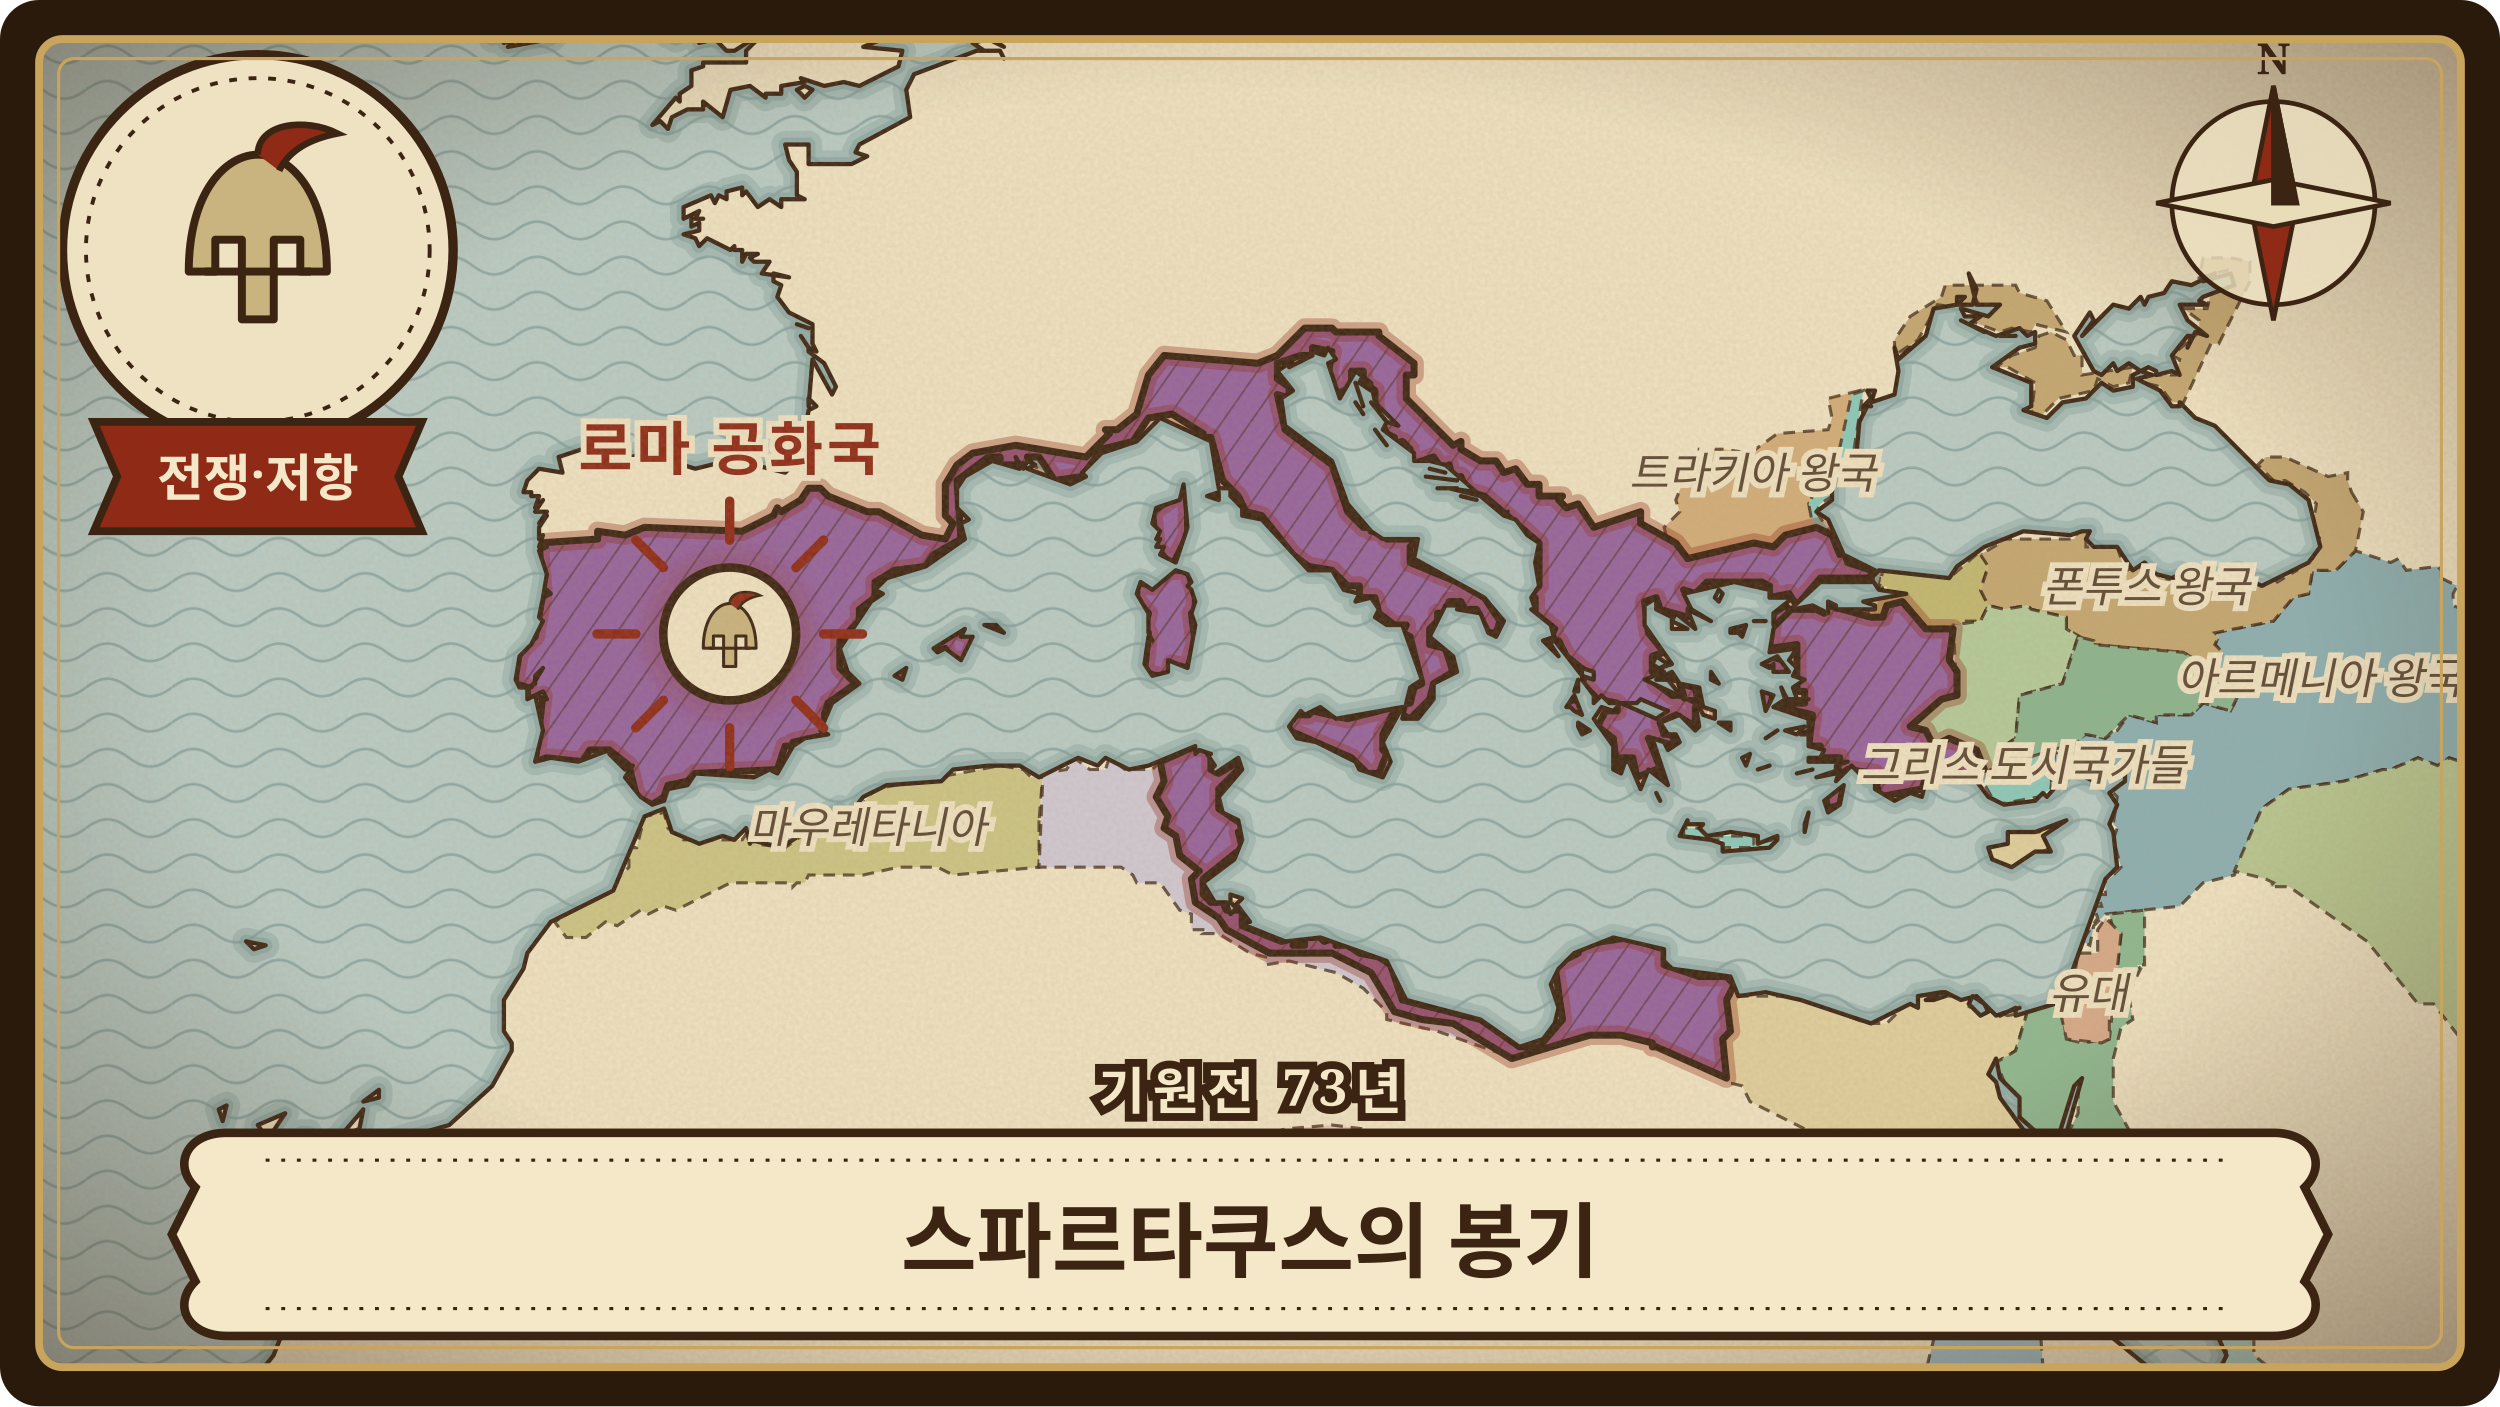
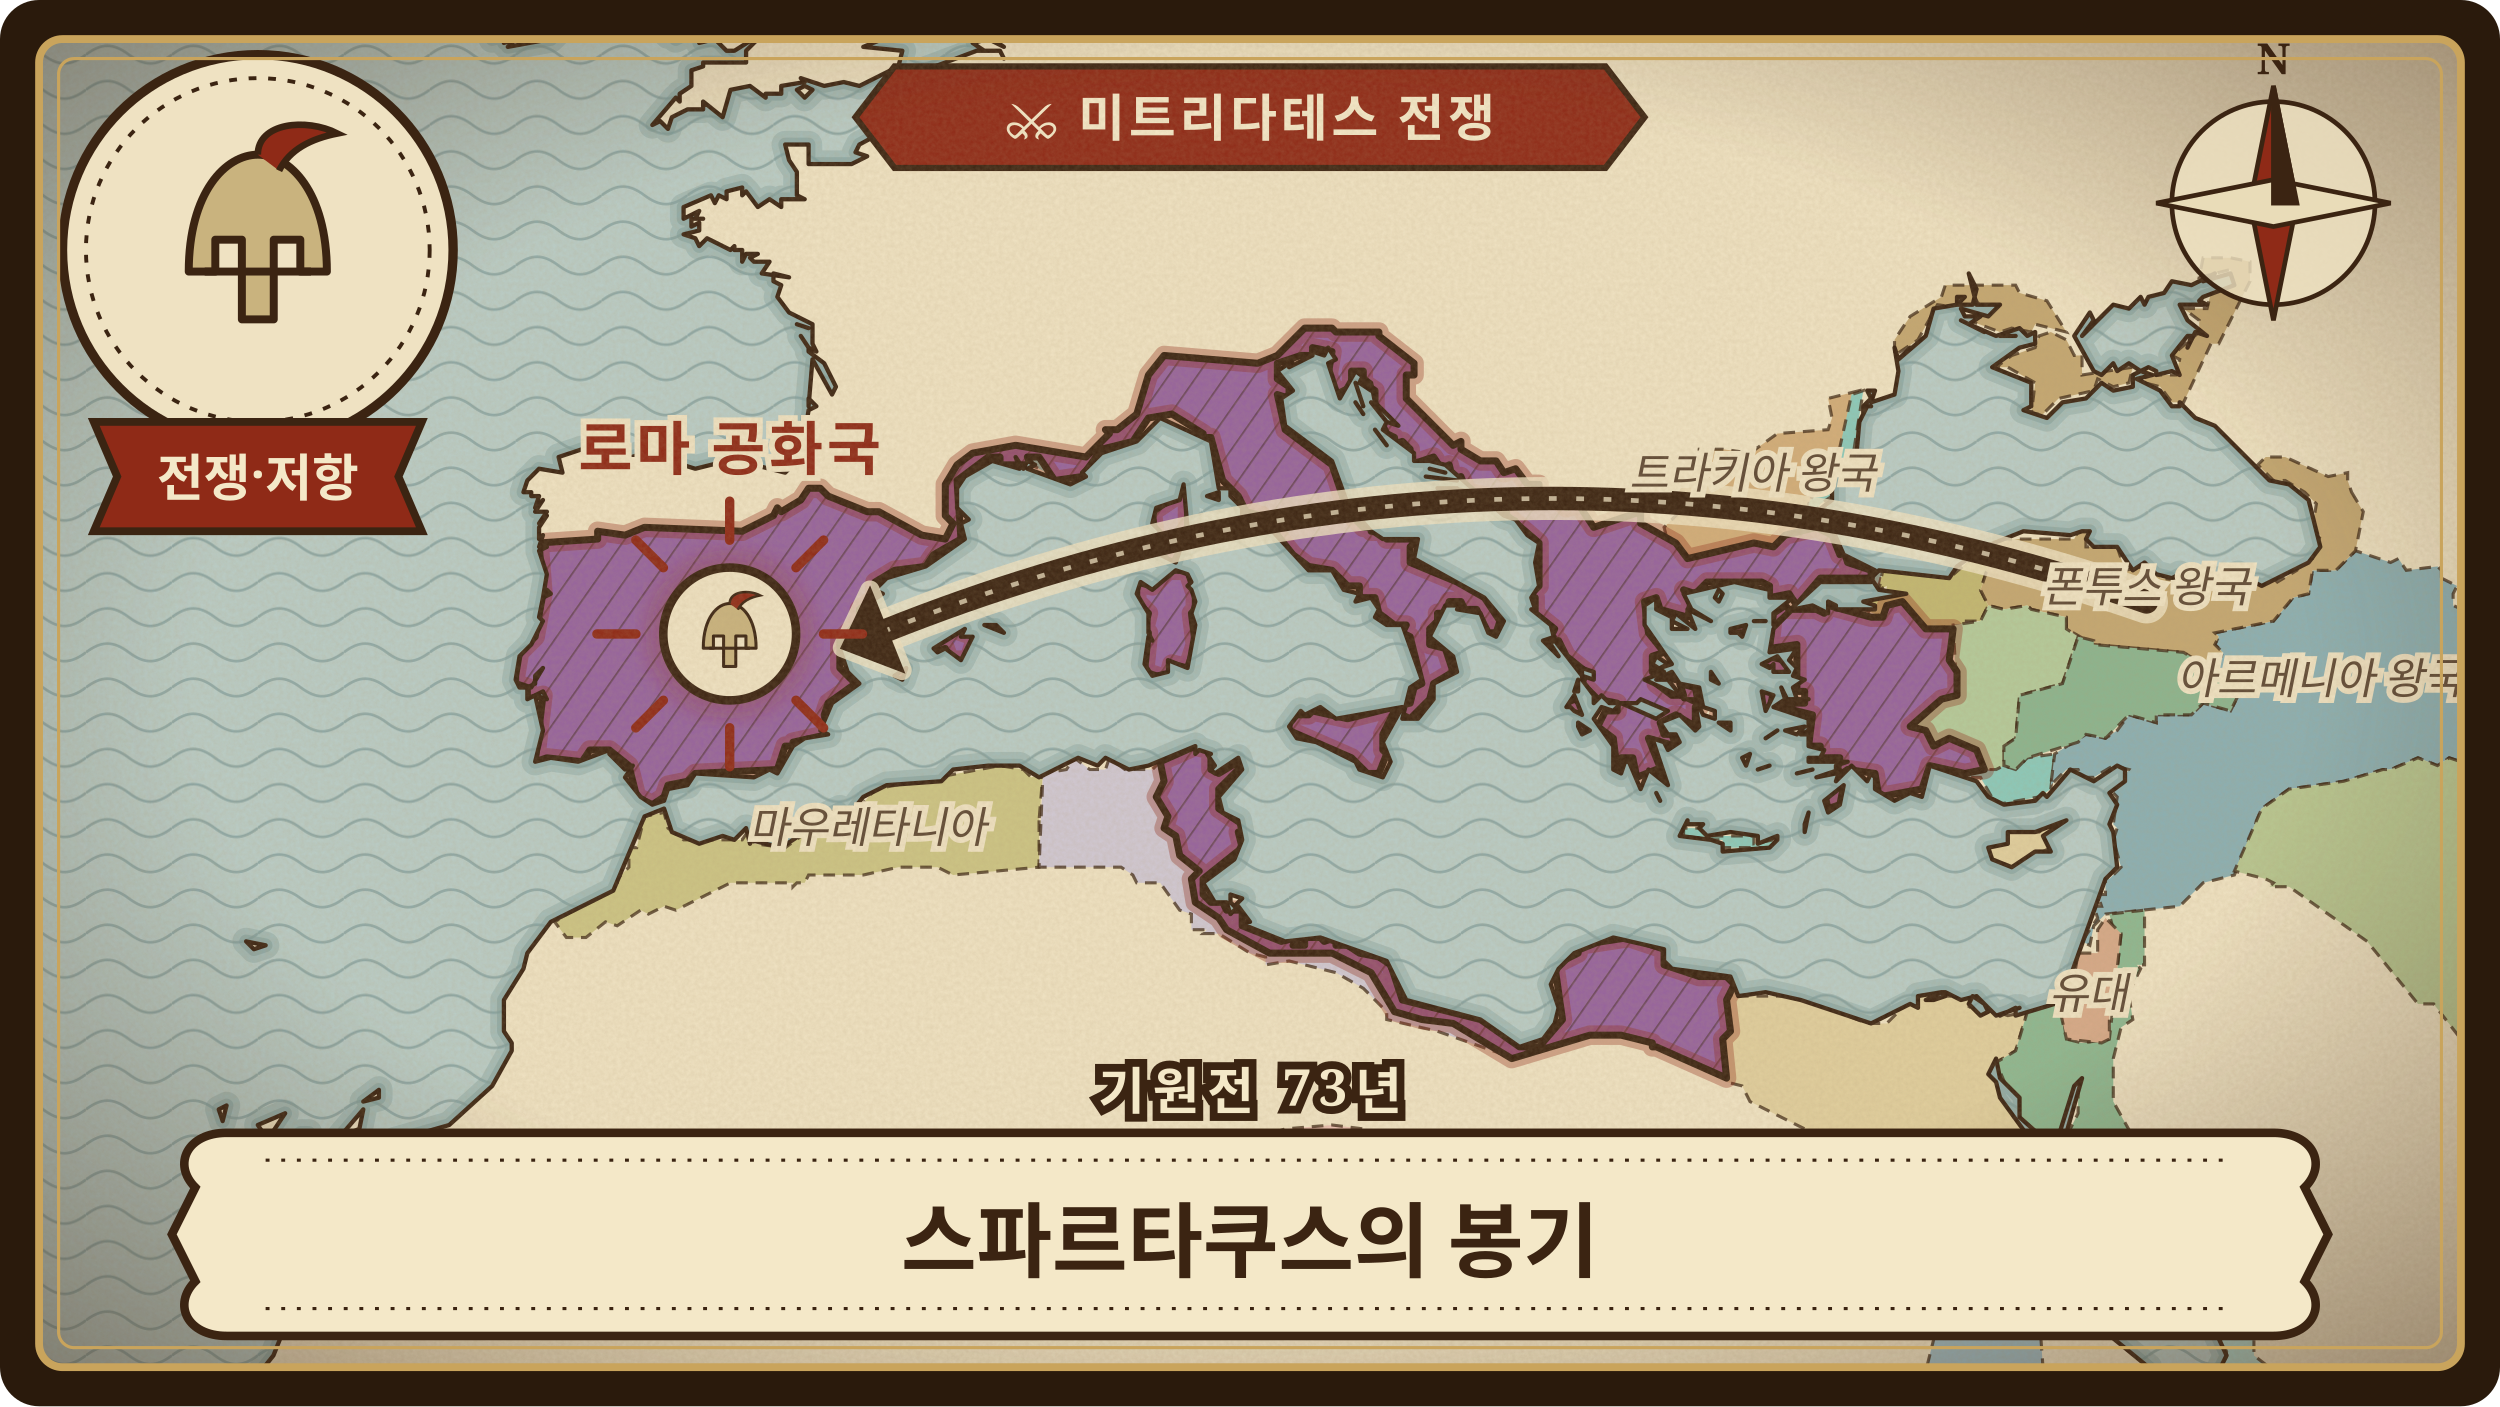
<svg xmlns="http://www.w3.org/2000/svg" viewBox="0 0 640 360" width="640" height="360" role="img" aria-label="스파르타쿠스의 봉기">
  <defs>
    <clipPath id="frame-spartacus">
      <rect x="10" y="10" width="620" height="340" rx="6" />
    </clipPath>
    <pattern id="waves-spartacus" width="22" height="9" patternUnits="userSpaceOnUse">
      <path d="M0 5 C4 2 7 2 11 5 C15 8 18 8 22 5" fill="none" stroke="#6f8f8f" stroke-width="0.7" stroke-opacity="0.55" />
    </pattern>
    <pattern id="hatch-spartacus" width="6" height="6" patternUnits="userSpaceOnUse" patternTransform="rotate(35)">
      <path d="M0 0 L0 6" stroke="#3b2412" stroke-width="0.9" stroke-opacity="0.45" />
    </pattern>
    <filter id="paper-spartacus" x="0" y="0" width="100%" height="100%">
      <feTurbulence type="fractalNoise" baseFrequency="0.9" numOctaves="3" seed="184" result="noise" />
      <feColorMatrix in="noise" type="matrix" values="0 0 0 0 0.45  0 0 0 0 0.33  0 0 0 0 0.18  0 0 0 0.22 0" />
    </filter>
    <radialGradient id="vignette-spartacus" cx="50%" cy="48%" r="70%">
      <stop offset="60%" stop-color="#3b2412" stop-opacity="0" />
      <stop offset="100%" stop-color="#3b2412" stop-opacity="0.45" />
    </radialGradient>
    <filter id="glow-spartacus">
      <feGaussianBlur stdDeviation="3" />
    </filter>
    <path id="land-spartacus" d="M54 294L56 295L57 293L54 294ZM56 284L57 287L58 283L56 284ZM560 384L556 383L554 378L552 359L554 360L550 354L550 350L539 341L537 332L540 332L534 326L524 305L524 303L520 295L520 292L512 281L511 277L509 275L511 271L512 276L517 281L517 286L526 294L531 278L533 276L529 290L535 291L553 320L552 323L555 328L560 329L564 334L570 347L568 351L571 360L576 367L585 372L590 384L664 384L664 300L660 297L662 297L661 296L658 295L658 293L651 277L647 277L652 276L650 270L654 271L658 270L659 265L661 265L661 267L658 267L664 271L664 -24L342 -24L350 -24L349 -20L342 -24L301 -24L306 -19L302 -24L295 -24L295 -16L295 -19L292 -20L292 -17L290 -21L284 -21L281 -17L281 -16L284 -15L283 -14L279 -17L272 -17L264 -10L261 -10L259 -1L254 4L255 6L253 7L256 9L256 10L254 10L257 12L253 10L249 11L252 13L256 13L257 15L256 13L250 13L234 19L232 23L233 30L220 37L219 39L222 40L218 42L207 42L207 37L201 37L202 41L204 44L204 50L206 51L200 51L200 53L197 51L194 53L191 49L190 50L190 48L186 49L186 51L184 50L183 52L182 50L175 53L175 56L179 54L178 56L180 56L177 56L177 58L179 57L179 59L175 60L178 61L179 63L181 61L187 64L188 63L188 64L190 64L190 67L191 65L194 65L192 66L193 67L197 67L195 70L202 71L198 70L198 72L200 73L199 76L202 80L208 83L208 88L209 90L207 89L207 90L211 93L214 99L213 101L208 92L207 104L207 102L209 104L207 105L205 117L201 121L193 119L191 121L186 118L178 120L165 116L155 119L149 115L143 117L144 121L138 120L135 123L134 126L136 126L136 127L138 127L137 130L139 128L137 131L140 131L138 134L140 132L138 135L138 138L139 137L138 140L140 140L138 141L140 147L139 153L140 151L141 152L139 153L138 158L139 159L136 165L133 168L132 174L133 176L136 176L139 171L137 173L137 175L135 176L135 179L139 177L140 179L137 178L139 187L137 195L141 194L148 195L156 192L156 193L160 197L162 196L160 199L164 204L167 206L170 205L171 202L176 201L178 198L193 199L197 197L199 198L203 191L206 189L212 188L210 187L213 180L220 175L217 172L215 166L223 154L226 152L224 151L227 148L237 145L247 138L246 134L248 133L245 130L245 125L247 122L254 118L261 120L260 117L262 120L263 118L265 119L263 120L274 124L278 122L277 121L282 116L291 113L297 107L310 113L312 125L315 125L315 127L318 130L318 132L323 133L335 146L341 146L344 151L348 152L347 154L351 153L353 156L352 158L355 160L359 160L364 174L361 176L359 184L363 184L367 179L367 175L373 172L372 168L366 163L370 155L374 155L373 156L379 157L381 162L383 163L385 159L380 153L362 143L363 138L354 138L351 136L345 129L341 118L329 109L328 102L331 100L327 95L330 93L331 92L330 94L336 91L336 90L339 91L340 89L342 92L340 93L343 102L347 95L351 98L352 103L358 109L355 108L354 110L362 116L362 118L366 118L370 119L378 126L371 125L379 127L385 132L386 131L385 132L388 133L391 137L394 139L393 144L394 150L392 153L393 156L392 156L397 160L398 164L405 173L405 171L408 172L408 174L405 173L405 174L408 178L408 180L410 178L412 180L419 180L420 179L427 182L424 184L415 180L413 182L410 181L408 184L413 191L413 197L415 198L416 195L417 195L420 202L422 197L427 201L423 189L426 190L427 192L430 190L429 188L427 188L425 185L430 183L434 187L435 186L434 180L421 174L426 172L423 170L424 168L427 170L425 171L428 170L421 160L421 155L424 153L424 156L428 158L428 161L432 161L428 159L429 157L434 161L432 156L438 159L433 156L431 152L444 149L453 151L453 153L459 153L454 157L454 160L466 149L479 149L480 146L472 142L468 133L465 131L469 128L469 122L471 120L475 119L476 108L478 104L477 106L477 104L479 104L477 104L479 102L478 100L480 100L479 103L485 101L486 95L485 89L486 92L493 86L495 79L501 78L501 76L503 76L501 78L505 78L506 74L504 70L506 78L512 78L509 81L502 79L503 81L507 81L504 83L511 86L517 84L519 86L521 85L521 88L517 89L510 94L520 98L520 104L518 105L524 107L528 103L534 102L538 98L541 100L546 99L546 96L548 95L545 93L542 95L541 93L538 96L536 95L531 86L535 80L536 82L533 86L541 78L545 79L548 76L549 78L550 76L554 75L556 72L561 73L567 70L564 72L571 70L572 73L564 76L563 77L565 78L558 78L560 82L565 86L562 85L560 89L561 86L560 86L556 91L558 96L556 95L552 96L552 95L550 94L548 95L551 96L547 97L553 100L556 104L558 104L558 103L562 107L567 109L581 123L586 124L591 128L594 140L591 144L579 150L573 147L563 150L558 147L556 148L552 147L549 144L546 146L542 140L536 140L534 138L535 136L533 136L530 137L518 136L508 140L501 145L499 148L481 146L479 148L481 151L488 152L477 154L480 155L480 156L470 156L470 155L468 154L468 157L464 155L459 156L454 161L453 167L460 166L458 169L460 171L459 173L462 174L459 176L460 179L463 179L458 179L458 180L456 176L457 179L454 181L463 184L463 187L461 188L463 188L463 191L467 192L466 194L463 194L463 195L473 195L470 196L470 198L465 199L471 197L470 200L474 196L478 200L479 198L480 199L480 202L485 205L489 203L492 204L494 196L506 200L509 204L513 206L521 205L523 203L524 204L530 197L536 200L542 196L544 197L544 200L540 203L542 206L540 211L541 213L542 222L539 225L530 250L526 257L516 260L516 258L512 260L514 259L511 260L508 257L509 259L507 260L504 257L505 255L508 257L506 255L502 256L498 254L497 254L498 255L495 256L493 256L497 254L491 255L491 258L489 257L479 262L461 256L452 254L445 255L443 250L428 248L426 246L426 243L413 240L403 244L399 248L397 252L399 258L398 262L395 266L389 268L379 261L360 256L355 246L338 240L329 241L319 237L318 236L320 236L317 232L315 234L314 231L311 231L308 226L316 220L318 215L317 210L313 208L312 204L318 197L317 194L311 198L310 197L311 196L309 193L310 193L307 192L306 193L306 191L294 196L289 197L283 194L281 196L276 194L266 199L261 196L253 196L244 197L241 200L227 201L221 204L217 209L215 207L209 210L206 213L200 217L192 215L192 216L191 212L188 215L185 214L179 216L172 213L170 207L165 209L157 228L141 236L135 244L134 248L129 256L129 264L131 267L131 269L126 278L115 288L101 292L96 304L88 310L84 325L74 335L76 332L70 347L66 352L64 362L66 359L72 368L70 376L71 375L69 376L73 384ZM63 241L65 243L68 242L63 241ZM66 288L68 291L69 291L73 285L66 288ZM75 292L79 293L79 290L77 290L75 292ZM87 291L92 289L93 284L87 291ZM93 282L97 281L97 279L93 282ZM124 2L130 2L124 6L127 8L132 6L126 10L133 8L129 11L132 10L130 12L141 10L143 8L142 6L146 7L147 4L150 4L150 3L155 2L155 0L156 2L157 0L161 2L159 -1L161 -1L164 -10L162 -24L128 -24L132 -24L132 -23L129 -22L130 -20L126 -19L128 -18L126 -17L130 -17L130 -15L132 -16L131 -14L138 -14L134 -13L132 -7L128 -4L132 -6L134 -5L137 -7L139 -6L131 -4L131 -3L128 -2L130 0L127 0L124 2ZM191 -24L192 -22L190 -19L192 -16L194 -16L192 -15L190 -17L190 -14L188 -16L180 -14L175 -8L181 -10L181 -5L182 -4L179 1L170 6L172 6L171 9L175 7L172 9L173 10L179 7L179 9L181 9L179 11L183 10L186 13L188 13L196 8L191 13L191 16L180 16L180 17L177 18L177 22L174 24L174 26L173 25L167 32L169 31L171 33L172 30L176 28L180 28L180 26L185 30L187 23L192 22L196 25L196 24L200 24L200 22L206 21L205 20L211 22L216 21L220 22L230 17L231 13L221 12L226 10L226 8L224 8L227 6L229 6L229 5L228 5L229 5L228 4L230 5L232 3L233 -7L227 -10L223 -10L221 -7L218 -9L221 -13L220 -17L215 -21L211 -21L216 -22L219 -19L217 -24ZM204 23L206 25L208 23L206 22L204 23ZM204 83L207 84L204 83ZM205 86L207 89L205 86ZM229 173L231 174L232 171L229 173ZM239 166L240 167L242 166L246 169L249 163L246 163L247 161L239 166ZM251 9L255 9L251 9ZM252 160L257 162L255 160L252 160ZM291 152L294 157L294 162L295 164L294 163L293 170L295 173L299 172L299 169L304 171L306 160L305 157L306 154L305 151L304 150L305 149L304 147L301 146L295 151L292 149L291 152ZM295 134L297 136L296 138L297 138L296 140L298 140L297 142L301 144L304 135L303 124L302 128L296 130L295 134ZM309 127L312 128L312 126L309 127ZM315 231L316 232L318 230L315 229L315 231ZM330 186L332 189L337 190L347 195L348 197L354 199L356 195L354 190L359 181L342 184L338 181L334 183L333 182L330 186ZM347 98L349 104L347 98ZM347 103L349 106L347 103ZM348 98L351 100L349 96L348 98ZM351 103L355 108L351 103ZM352 110L355 114L352 110ZM365 122L373 123L365 122ZM366 120L370 121L366 120ZM368 125L373 125L368 125ZM374 127L378 128L374 127ZM395 164L399 168L397 165L398 163L395 164ZM401 181L402 181L403 182L405 183L403 178L401 181ZM403 177L404 177L404 174L403 177ZM404 186L405 188L407 187L404 185L404 186ZM424 174L427 174L431 179L434 179L436 183L439 184L439 182L436 181L435 176L430 175L428 172L424 174ZM424 203L425 205L424 203ZM430 214L438 215L441 216L441 218L453 217L455 215L455 214L450 216L450 214L443 213L437 214L435 212L436 211L432 211L432 210L430 214ZM438 174L440 175L438 172L438 174ZM439 153L440 154L441 152L440 151L439 153ZM440 185L443 187L443 185L440 185ZM443 161L443 162L445 162L446 163L447 160L443 161ZM446 194L447 196L448 193L446 194ZM449 159L452 159L449 159ZM450 197L453 196L450 197ZM451 177L452 182L454 178L451 177ZM451 170L453 171L454 170L454 172L458 172L455 168L451 170ZM452 189L455 187L452 189ZM457 187L460 188L462 186L457 187ZM460 198L464 197L460 198ZM462 211L462 213L463 208L462 211ZM467 205L468 208L471 206L472 201L467 205ZM486 92L489 89L486 92ZM502 82L508 85L502 82ZM509 217L510 220L515 222L521 218L525 218L523 214L529 210L521 213L514 213L514 216L509 217ZM512 86L516 86L512 86ZM514 259L517 258L514 259Z" />
    <clipPath id="landclip-spartacus">
      <use href="#land-spartacus" />
    </clipPath>
    <path id="hl-spartacus-16" d="M317 213L318 217L308 225L308 229L310 231L313 231L314 233L318 233L318 237L328 241L332 240L331 242L334 242L334 240L338 240L339 241L342 240L342 242L345 242L348 244L353 245L356 247L359 256L379 261L389 268L394 268L400 261L398 247L404 244L404 242L417 240L426 243L426 247L435 250L442 250L444 252L442 256L443 264L441 266L442 276L424 268L423 268L423 267L415 265L407 265L387 271L372 262L364 261L357 259L351 249L341 244L325 244L314 238L312 235L306 231L305 225L307 223L302 219L301 214L298 212L299 209L296 204L298 200L297 195L306 191L310 192L310 197L312 198L317 195L317 197L312 202L312 207L318 211L318 213ZM347 206L349 207L349 209L347 208ZM404 185L406 185L406 188L404 187ZM401 180L403 179L405 180L405 183L401 182ZM229 175L229 171L233 171L231 175ZM248 169L243 169L242 166L239 167L239 165L244 161L250 163ZM252 162L252 159L256 159L257 162ZM305 157L306 165L304 171L300 170L299 174L293 172L294 162L293 161L294 157L291 154L291 149L295 150L299 146L304 146L306 152L306 156ZM360 96L360 102L370 112L372 114L374 113L374 115L379 118L383 118L385 121L388 120L391 124L394 124L394 127L400 127L399 128L401 130L404 129L408 135L420 131L420 134L429 139L432 143L449 139L454 140L457 137L465 135L469 137L471 142L472 141L473 144L479 146L479 148L466 148L460 155L458 152L453 153L453 150L451 149L437 149L434 152L431 151L433 154L432 158L425 156L424 153L421 154L422 162L426 167L423 168L423 172L425 171L429 174L425 173L424 175L428 178L431 178L430 175L434 176L435 181L434 181L434 186L429 183L425 185L426 188L428 188L429 191L422 189L426 199L424 197L419 199L418 194L415 194L415 197L414 197L413 189L409 186L411 182L414 182L414 180L409 179L405 175L406 172L401 168L399 164L396 165L398 161L393 157L393 153L391 153L394 150L394 139L380 127L376 126L376 127L374 122L372 123L371 119L369 120L367 117L361 119L361 115L359 113L356 114L357 112L355 111L352 105L352 100L349 98L349 95L346 95L346 99L342 101L340 96L341 90L336 89L336 91L333 91L327 93L327 97L330 99L330 102L327 101L329 110L341 119L345 131L349 135L351 135L351 136L354 136L355 138L363 138L361 140L361 144L373 149L380 153L384 159L383 162L381 162L378 156L375 156L374 154L371 154L370 157L368 157L368 159L366 161L366 165L370 166L372 172L367 175L366 179L361 184L357 182L354 188L354 192L355 193L353 198L350 198L346 194L330 187L330 185L332 183L335 183L336 182L345 184L361 180L362 176L364 175L361 163L359 162L360 160L357 160L353 157L352 153L348 153L348 150L345 150L341 146L335 145L331 142L323 132L319 131L317 127L313 123L310 112L307 112L308 111L300 106L294 107L290 113L282 115L277 122L270 123L266 117L263 117L264 119L256 119L256 117L253 117L245 123L246 138L239 142L237 145L229 146L224 149L224 153L220 156L220 159L215 164L215 171L219 175L212 180L211 183L212 188L203 190L203 191L201 191L199 197L178 198L176 200L171 201L170 204L167 206L163 204L161 196L156 192L151 192L149 195L140 194L137 195L139 178L135 179L135 176L132 175L132 173L133 167L137 163L139 152L138 139L153 138L153 136L160 137L165 135L190 136L198 132L199 130L200 131L205 128L207 125L210 125L212 127L222 131L225 131L236 137L242 138L244 134L242 132L242 124L245 119L249 116L260 114L278 117L284 111L283 110L286 110L291 106L294 96L298 91L322 93L327 91L334 84L341 84L342 85L353 85L353 86L362 93L362 96ZM304 137L300 145L296 140L295 131L301 127L301 124L303 124L304 127ZM309 126L312 126L312 128L310 128ZM346 105L347 100L349 101L349 106ZM467 203L472 201L471 206L468 207ZM424 202L426 202L426 205L424 205ZM462 196L463 197L460 199L461 196ZM443 187L445 187L446 189L444 189ZM453 187L455 187L455 189L452 189ZM440 183L444 186L442 187L440 186ZM482 158L483 155L487 154L493 161L500 161L499 169L501 172L501 178L497 179L489 186L493 187L495 191L499 189L506 192L508 197L503 198L494 196L492 202L481 204L480 198L473 197L470 199L471 194L466 194L466 191L463 191L464 183L456 181L456 176L457 180L462 180L462 177L460 177L460 165L453 166L454 157L457 155L458 156L465 156L467 157L468 155L479 158ZM451 178L451 176L454 177L453 182L451 182ZM437 172L440 173L440 175L437 174ZM453 172L453 171L450 170L452 168L457 169L458 172L454 173ZM444 160L447 160L447 162L443 162Z" />
  </defs>
  <rect width="640" height="360" rx="10" fill="#2a1a0c" />
  <g clip-path="url(#frame-spartacus)">
    <rect width="640" height="360" fill="#b9ccc6" />
    <rect width="640" height="360" fill="url(#waves-spartacus)" />
    <use href="#land-spartacus" fill="none" stroke="#7e9c98" stroke-width="7" stroke-opacity="0.35" stroke-linejoin="round" />
    <use href="#land-spartacus" fill="none" stroke="#7e9c98" stroke-width="3.5" stroke-opacity="0.5" stroke-linejoin="round" />
    <use href="#land-spartacus" fill="#efe2c2" stroke="none" />
    <g clip-path="url(#landclip-spartacus)">
      <path d="M523 350L522 355L526 374L532 384L498 384L493 351L495 343L493 338L503 334L519 333L522 336L523 350Z" fill="rgb(158,187,194)" stroke="#3b2412" stroke-width="0.8" stroke-opacity="0.75" stroke-dasharray="3 2" />
      <path d="M309 311L311 320L316 325L322 326L334 325L345 320L354 312L359 306L360 297L358 293L349 289L341 288L329 289L320 292L314 296L310 308Z" fill="rgb(234,192,178)" stroke="#3b2412" stroke-width="0.8" stroke-opacity="0.75" stroke-dasharray="3 2" />
      <path d="M576 322L570 310L567 308L564 308L562 310L565 313L568 322L568 328L562 333L565 335L570 346L569 353L572 363L577 368L579 368L586 373L590 384L613 384L608 371L577 347L577 341L581 328L576 322Z" fill="rgb(173,210,199)" stroke="#3b2412" stroke-width="0.8" stroke-opacity="0.75" stroke-dasharray="3 2" />
      <path d="M487 257L491 257L491 255L499 253L498 255L499 255L505 255L504 258L505 257L506 259L509 259L508 258L514 260L519 259L516 269L511 272L510 275L516 287L521 291L520 295L525 302L525 306L534 325L541 333L522 335L519 333L503 334L492 338L485 329L475 325L473 320L473 306L471 298L467 296L468 295L465 291L464 292L462 289L448 282L446 278L442 277L441 266L443 264L442 256L444 254L445 255L460 255L478 262L483 262L487 258ZM528 210L529 211L524 214L525 217L515 222L509 220L508 218L508 216L514 214L514 213L522 213L527 210Z" fill="rgb(224,206,157)" stroke="#3b2412" stroke-width="0.8" stroke-opacity="0.75" stroke-dasharray="3 2" />
      <path d="M266 210L266 222L244 224L240 222L230 222L221 224L207 224L206 226L204 226L203 227L203 226L187 226L173 233L170 232L166 234L164 233L158 237L155 236L150 240L145 240L142 236L158 226L158 225L161 222L161 217L163 217L165 209L170 208L171 212L175 215L190 215L192 212L193 216L201 217L208 212L207 210L219 208L224 202L256 196L262 197L264 199L267 198L266 210Z" fill="rgb(204,196,132)" stroke="#3b2412" stroke-width="0.8" stroke-opacity="0.75" stroke-dasharray="3 2" />
      <path d="M385 270L368 264L355 261L355 259L349 253L342 249L330 246L324 247L324 245L320 244L312 239L308 239L309 238L305 238L305 234L302 233L297 226L291 226L290 224L287 222L266 222L267 198L273 197L275 194L279 197L283 197L284 194L288 197L295 197L297 195L298 200L296 204L299 209L298 212L301 214L302 219L307 223L305 225L306 231L312 235L314 238L325 244L341 244L351 249L357 259L364 261L372 262L386 270Z" fill="rgb(208,200,211)" stroke="#3b2412" stroke-width="0.8" stroke-opacity="0.75" stroke-dasharray="3 2" />
      <path d="M457 137L454 140L449 139L432 143L427 139L426 135L430 131L429 128L431 123L434 122L435 115L441 115L448 116L455 111L468 110L469 107L468 102L476 100L470 119L467 121L463 129L465 135Z" fill="rgb(210,173,121)" stroke="#3b2412" stroke-width="0.8" stroke-opacity="0.75" stroke-dasharray="3 2" />
      <path d="M431 214L431 212L435 212L437 214L449 214L449 216L454 215L453 217L441 217L441 215L438 215ZM504 198L513 196L516 197L519 194L526 193L525 202L522 204L511 206L507 199L504 199ZM452 159L449 159L450 157L452 157ZM441 153L439 154L438 151L441 151ZM479 147L482 146L481 150ZM263 117L266 117L268 121L264 119ZM465 131L469 137L467 137L464 134L463 129L467 121L470 119L474 101L477 100L474 119L471 119L472 120L469 121L469 127L466 129Z" fill="rgb(139,201,186)" stroke="#3b2412" stroke-width="0.8" stroke-opacity="0.75" stroke-dasharray="3 2" />
      <path d="M503 159L507 159L509 155L507 151L509 145L507 141L499 148L482 146L481 151L483 150L483 152L478 153L479 156L477 156L482 158L483 155L487 154L493 161L503 160Z" fill="rgb(194,183,113)" stroke="#3b2412" stroke-width="0.8" stroke-opacity="0.75" stroke-dasharray="3 2" />
      <path d="M625 148L629 150L628 152L628 155L637 159L637 161L642 163L645 162L646 164L656 165L658 169L657 176L658 186L640 194L630 195L627 194L624 196L619 194L612 197L610 197L600 200L586 202L579 207L572 224L564 226L558 232L539 234L536 237L535 242L533 241L537 235L536 232L538 232L537 229L539 229L539 224L540 225L543 222L541 215L542 212L541 211L542 204L541 203L545 197L541 196L536 199L533 199L532 197L529 197L525 201L526 193L534 188L539 189L542 187L545 183L552 185L552 183L555 183L561 183L564 180L571 182L573 178L567 172L569 167L567 165L568 163L567 162L582 159L587 153L591 152L592 146L598 146L603 141L612 144L614 143L616 146L624 145L625 146Z" fill="rgb(139,175,178)" stroke="#3b2412" stroke-width="0.8" stroke-opacity="0.75" stroke-dasharray="3 2" />
      <path d="M602 126L605 131L603 141L598 146L592 146L591 152L587 153L582 159L567 162L568 163L567 165L569 167L567 172L559 167L536 165L529 161L529 158L520 156L519 155L513 156L509 155L507 151L509 145L507 142L512 139L512 138L531 138L532 136L534 136L534 140L542 140L544 146L549 145L552 147L553 146L553 148L562 149L563 150L567 149L570 147L581 149L582 148L583 149L588 146L589 144L592 143L594 137L592 135L593 129L590 126L585 123L582 123L578 119L580 117L585 117L596 122L601 121L601 123ZM533 91L533 96L546 94L545 98L541 99L537 97L536 100L527 102L523 106L520 106L521 98L514 94L511 94L515 91L521 89L522 86L525 85L529 87L531 91ZM566 88L559 103L556 103L553 99L549 98L549 94L551 96L557 96L558 92L556 91L563 85L563 82L559 79L565 79L566 75L571 73L571 69L563 71L564 66L571 66L576 67L576 72L568 88ZM529 85L521 83L520 85L515 84L512 85L504 82L505 80L508 80L506 77L503 79L496 78L491 87L485 91L485 87L489 81L497 76L498 73L516 73L517 75L524 77Z" fill="rgb(196,167,113)" stroke="#3b2412" stroke-width="0.8" stroke-opacity="0.75" stroke-dasharray="3 2" />
      <path d="M529 161L529 158L520 156L519 155L513 156L509 155L507 159L500 160L501 178L497 179L489 186L493 187L495 191L502 190L506 192L508 197L511 197L513 196L513 191L516 189L517 178L528 175L532 163Z" fill="rgb(180,202,154)" stroke="#3b2412" stroke-width="0.8" stroke-opacity="0.75" stroke-dasharray="3 2" />
      <path d="M664 271L659 268L659 270L653 272L654 275L649 276L649 277L652 278L655 288L659 292L658 295L661 295L664 300L664 304L660 299L655 297L654 290L652 289L650 283L648 281L647 282L647 274L638 272L637 268L630 266L623 257L619 257L606 241L586 227L581 227L582 226L580 225L572 223L579 207L586 202L600 200L610 197L612 197L619 194L624 196L627 194L630 195L640 194L658 186L660 189L664 190Z" fill="rgb(183,198,144)" stroke="#3b2412" stroke-width="0.8" stroke-opacity="0.75" stroke-dasharray="3 2" />
      <path d="M513 191L516 189L517 178L528 175L532 163L536 164L536 165L559 167L567 172L573 178L571 182L564 180L561 183L555 183L552 183L552 185L545 183L539 189L534 188L532 190L519 194L516 197L513 196Z" fill="rgb(139,180,142)" stroke="#3b2412" stroke-width="0.8" stroke-opacity="0.75" stroke-dasharray="3 2" />
      <path d="M545 255L546 261L543 263L541 271L541 282L546 291L552 295L555 299L565 304L564 305L566 308L562 310L560 306L552 302L551 302L551 300L545 295L537 294L534 290L529 291L532 285L532 277L527 294L523 293L517 286L517 282L514 279L511 272L516 269L519 259L526 257L528 259L529 266L533 267L540 266L543 239L541 238L540 234L549 233L549 247L547 247L548 248L546 252Z" fill="rgb(141,183,144)" stroke="#3b2412" stroke-width="0.8" stroke-opacity="0.75" stroke-dasharray="3 2" />
      <path d="M541 257L543 239L539 235L537 238L537 244L532 244L531 250L527 257L529 266L538 267L540 266L540 257Z" fill="rgb(214,169,136)" stroke="#3b2412" stroke-width="0.8" stroke-opacity="0.75" stroke-dasharray="3 2" />
      <use href="#hl-spartacus-16" fill="rgb(150,99,157)" stroke="none" />
      <use href="#hl-spartacus-16" fill="url(#hatch-spartacus)" stroke="none" />
      <use href="#hl-spartacus-16" fill="none" stroke="#8f2a17" stroke-width="5" stroke-opacity="0.35" stroke-linejoin="round" />
      <use href="#hl-spartacus-16" fill="none" stroke="#3b2412" stroke-width="1.8" stroke-linejoin="round" />
    </g>
    <use href="#land-spartacus" fill="none" stroke="#3b2412" stroke-width="1.1" stroke-linejoin="round" />
+     <g>
+       <path d="M549.5 154.1 Q386.8 97.7 226.8 161.4" fill="none" stroke="#efe2c2" stroke-width="11" stroke-linecap="round" stroke-opacity="0.8" />
+       <path d="M215.7 165.8 L222.7 151.1 L230.9 171.6 Z" fill="#efe2c2" stroke="#efe2c2" stroke-width="5" stroke-linejoin="round" stroke-opacity="0.8" />
+       <path d="M549.5 154.1 Q386.8 97.7 226.8 161.4" fill="none" stroke="#3b2412" stroke-width="6" stroke-linecap="round" />
+       <path d="M549.5 154.1 Q386.8 97.7 226.8 161.4" fill="none" stroke="#efe2c2" stroke-width="1.2" stroke-dasharray="2 5" stroke-opacity="0.75" />
+       <path d="M215.7 165.8 L222.7 151.1 L230.9 171.6 Z" fill="#3b2412" stroke="#3b2412" stroke-width="1" />
+     </g>
+     <g transform="translate(320 30)">
+       <path d="M-91 -13 L91 -13 L101 0 L91 13 L-91 13 L-101 0 Z" fill="#8f2a17" stroke="#3b2412" stroke-width="1.6" />
+       <text y="1" class="war">⚔ 미트리다테스 전쟁</text>
+     </g>
    <text x="186.8" y="120.3" class="lbl hl">로마 공화국</text>
    <text x="594.0" y="177.6" class="lbl">아르메니아 왕국</text>
    <text x="549.5" y="154.1" class="lbl">폰투스 왕국</text>
    <text x="222.2" y="215.7" class="lbl">마우레타니아</text>
    <text x="448.7" y="125.0" class="lbl">트라키아 왕국</text>
    <text x="534.7" y="258.2" class="lbl">유대</text>
-     <text x="518.0" y="199.8" class="lbl">그리스 도시국가들</text>
    <g transform="translate(186.8 162.3)">
      <path d="M0 -24 L0 -34" transform="rotate(0)" stroke="#8f2a17" stroke-width="2.4" stroke-linecap="round" />
      <path d="M0 -24 L0 -34" transform="rotate(45)" stroke="#8f2a17" stroke-width="2.4" stroke-linecap="round" />
      <path d="M0 -24 L0 -34" transform="rotate(90)" stroke="#8f2a17" stroke-width="2.4" stroke-linecap="round" />
      <path d="M0 -24 L0 -34" transform="rotate(135)" stroke="#8f2a17" stroke-width="2.4" stroke-linecap="round" />
      <path d="M0 -24 L0 -34" transform="rotate(180)" stroke="#8f2a17" stroke-width="2.4" stroke-linecap="round" />
      <path d="M0 -24 L0 -34" transform="rotate(225)" stroke="#8f2a17" stroke-width="2.4" stroke-linecap="round" />
      <path d="M0 -24 L0 -34" transform="rotate(270)" stroke="#8f2a17" stroke-width="2.4" stroke-linecap="round" />
      <path d="M0 -24 L0 -34" transform="rotate(315)" stroke="#8f2a17" stroke-width="2.4" stroke-linecap="round" />
      <circle r="20" fill="#8f2a17" fill-opacity="0.35" filter="url(#glow-spartacus)" />
      <circle r="17" fill="#efe2c2" stroke="#3b2412" stroke-width="2.2" />
      <g transform="translate(-13 -13) scale(0.26)">
        <path d="M24 64 C24 34 38 20 50 20 C62 20 76 34 76 64 L66 64 L66 52 L56 52 L56 82 L44 82 L44 52 L34 52 L34 64 Z" fill="#c9b37e" stroke="#3b2412" stroke-width="3" stroke-linejoin="round" />
        <path d="M50 20 C50 8 68 6 80 12 C70 14 62 18 58 26" fill="#8f2a17" stroke="#3b2412" stroke-width="2.5" />
        <path d="M30 64 L70 64" stroke="#3b2412" stroke-width="3" />
      </g>
    </g>
    <rect width="640" height="360" filter="url(#paper-spartacus)" />
    <rect width="640" height="360" fill="url(#vignette-spartacus)" />
    <g transform="translate(582 52)" stroke="#3b2412" stroke-width="1.2">
      <circle r="26" fill="#efe2c2" fill-opacity="0.8" />
      <path d="M0 -30 L6 0 L0 30 L-6 0 Z" fill="#8f2a17" />
      <path d="M-30 0 L0 6 L30 0 L0 -6 Z" fill="#e9dcb8" />
      <path d="M0 -30 L6 0 L0 0 Z" fill="#3b2412" />
      <text y="-33" class="compass">N</text>
    </g>
    <g transform="translate(66 64)">
      <circle r="50" fill="#efe2c2" stroke="#3b2412" stroke-width="2.4" />
      <circle r="44" fill="none" stroke="#3b2412" stroke-width="1" stroke-dasharray="2 3" />
      <g transform="translate(-34 -38) scale(0.68)">
        <path d="M24 64 C24 34 38 20 50 20 C62 20 76 34 76 64 L66 64 L66 52 L56 52 L56 82 L44 82 L44 52 L34 52 L34 64 Z" fill="#c9b37e" stroke="#3b2412" stroke-width="3" stroke-linejoin="round" />
        <path d="M50 20 C50 8 68 6 80 12 C70 14 62 18 58 26" fill="#8f2a17" stroke="#3b2412" stroke-width="2.5" />
        <path d="M30 64 L70 64" stroke="#3b2412" stroke-width="3" />
      </g>
      <path d="M-42 44 L42 44 L36 58 L42 72 L-42 72 L-36 58 Z" fill="#8f2a17" stroke="#3b2412" stroke-width="2" />
      <text y="63" class="kind">전쟁·저항</text>
    </g>
    <g transform="translate(320 316)">
      <path d="M-262 -26 L262 -26 C272 -26 276 -18 270 -12 L276 0 L270 12 C276 18 272 26 262 26 L-262 26 C-272 26 -276 18 -270 12 L-276 0 L-270 -12 C-276 -18 -272 -26 -262 -26 Z" fill="#f4e8c8" stroke="#3b2412" stroke-width="2.2" />
      <path d="M-252 -19 L252 -19 M-252 19 L252 19" stroke="#3b2412" stroke-width="0.8" stroke-dasharray="1 3" />
      <text y="2" class="title" style="font-size:21px">스파르타쿠스의 봉기</text>
    </g>
    <text x="320" y="284" class="year">기원전 73년</text>
  </g>
  <rect x="10" y="10" width="620" height="340" rx="6" fill="none" stroke="#c9a45c" stroke-width="2" />
  <rect x="15" y="15" width="610" height="330" rx="4" fill="none" stroke="#c9a45c" stroke-width="0.8" />
  <style>
  text { font-family: 'Noto Serif KR', 'Nanum Myeongjo', 'AppleMyungjo', 'Batang', serif; text-anchor: middle; }
  .lbl { font-size: 11px; font-style: italic; fill: #3b2412; fill-opacity: 0.8; paint-order: stroke; stroke: #efe2c2; stroke-width: 3px; }
  .lbl.hl { font-size: 15px; font-weight: 700; font-style: normal; fill: #8f2a17; fill-opacity: 1; letter-spacing: 1px; }
  .title { font-weight: 800; fill: #3b2412; dominant-baseline: middle; }
  .year { font-size: 13px; font-weight: 700; fill: #f4e8c8; paint-order: stroke; stroke: #3b2412; stroke-width: 4px; letter-spacing: 2px; }
  .kind { font-size: 13px; font-weight: 800; fill: #f4e8c8; }
  .compass { font-size: 11px; font-weight: 700; fill: #3b2412; stroke: none; }
+   .war { font-size: 13px; font-weight: 800; fill: #f4e8c8; dominant-baseline: middle; letter-spacing: 1px; }
</style>
</svg>
